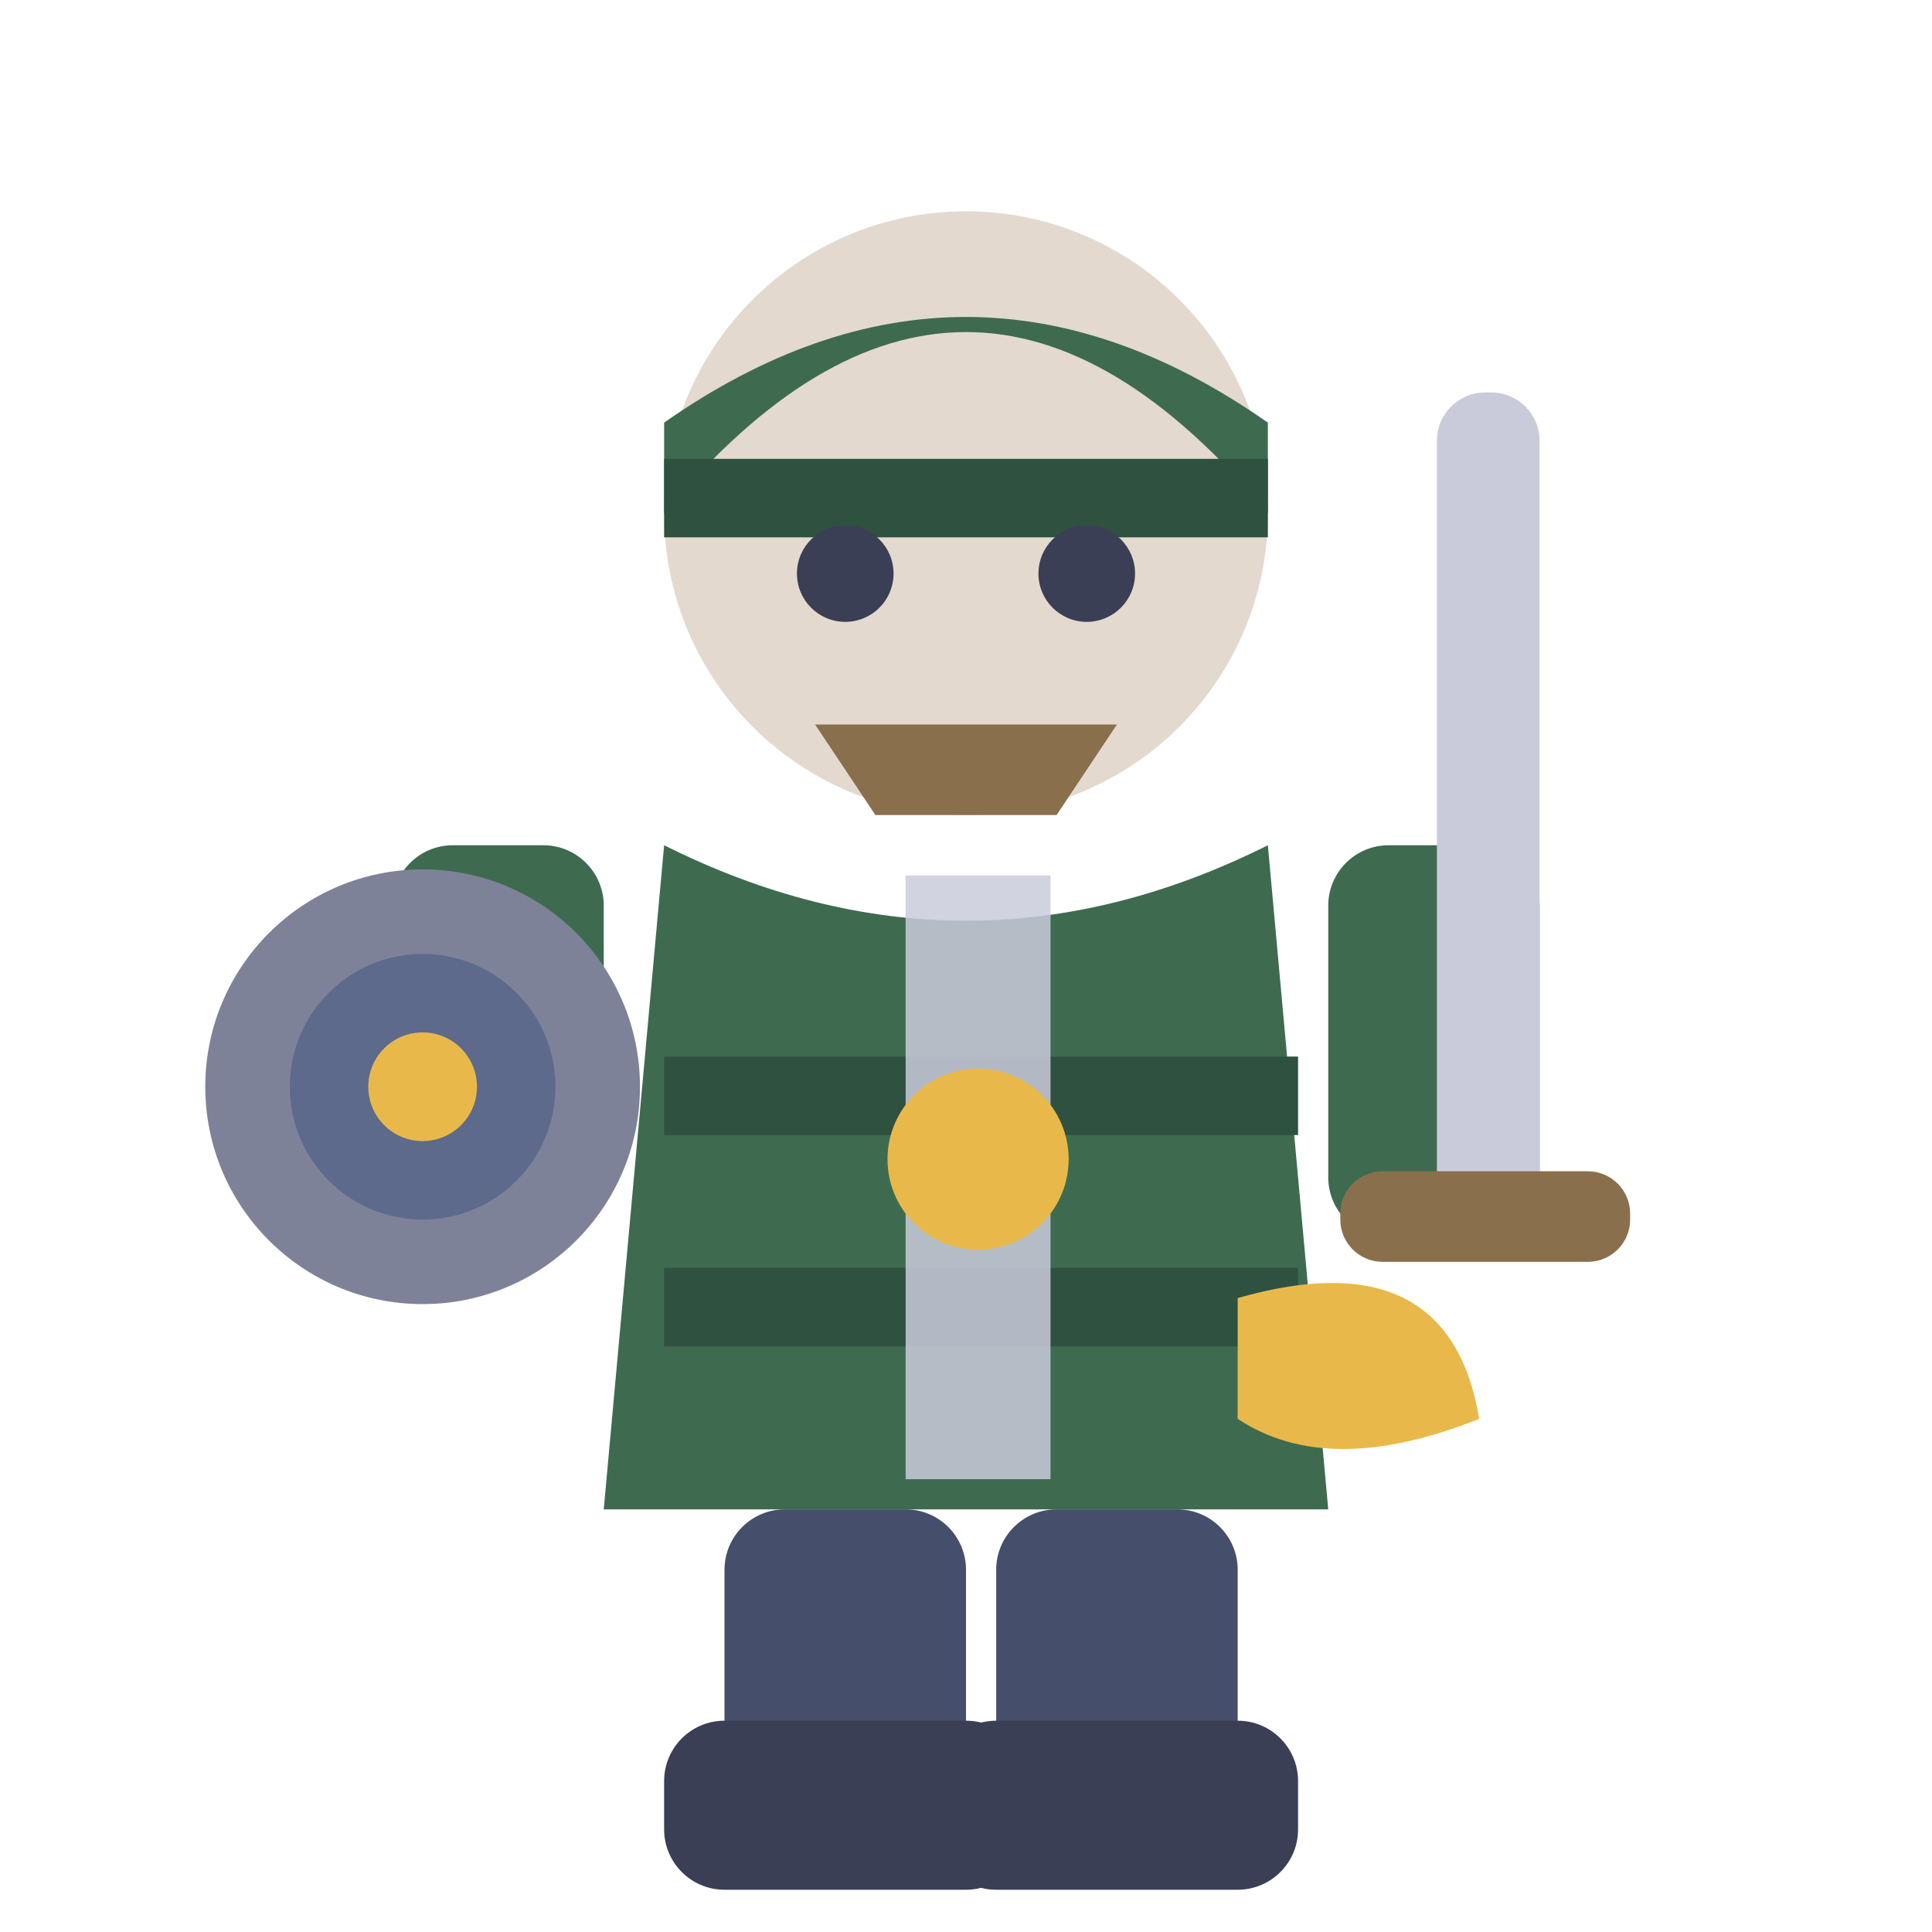
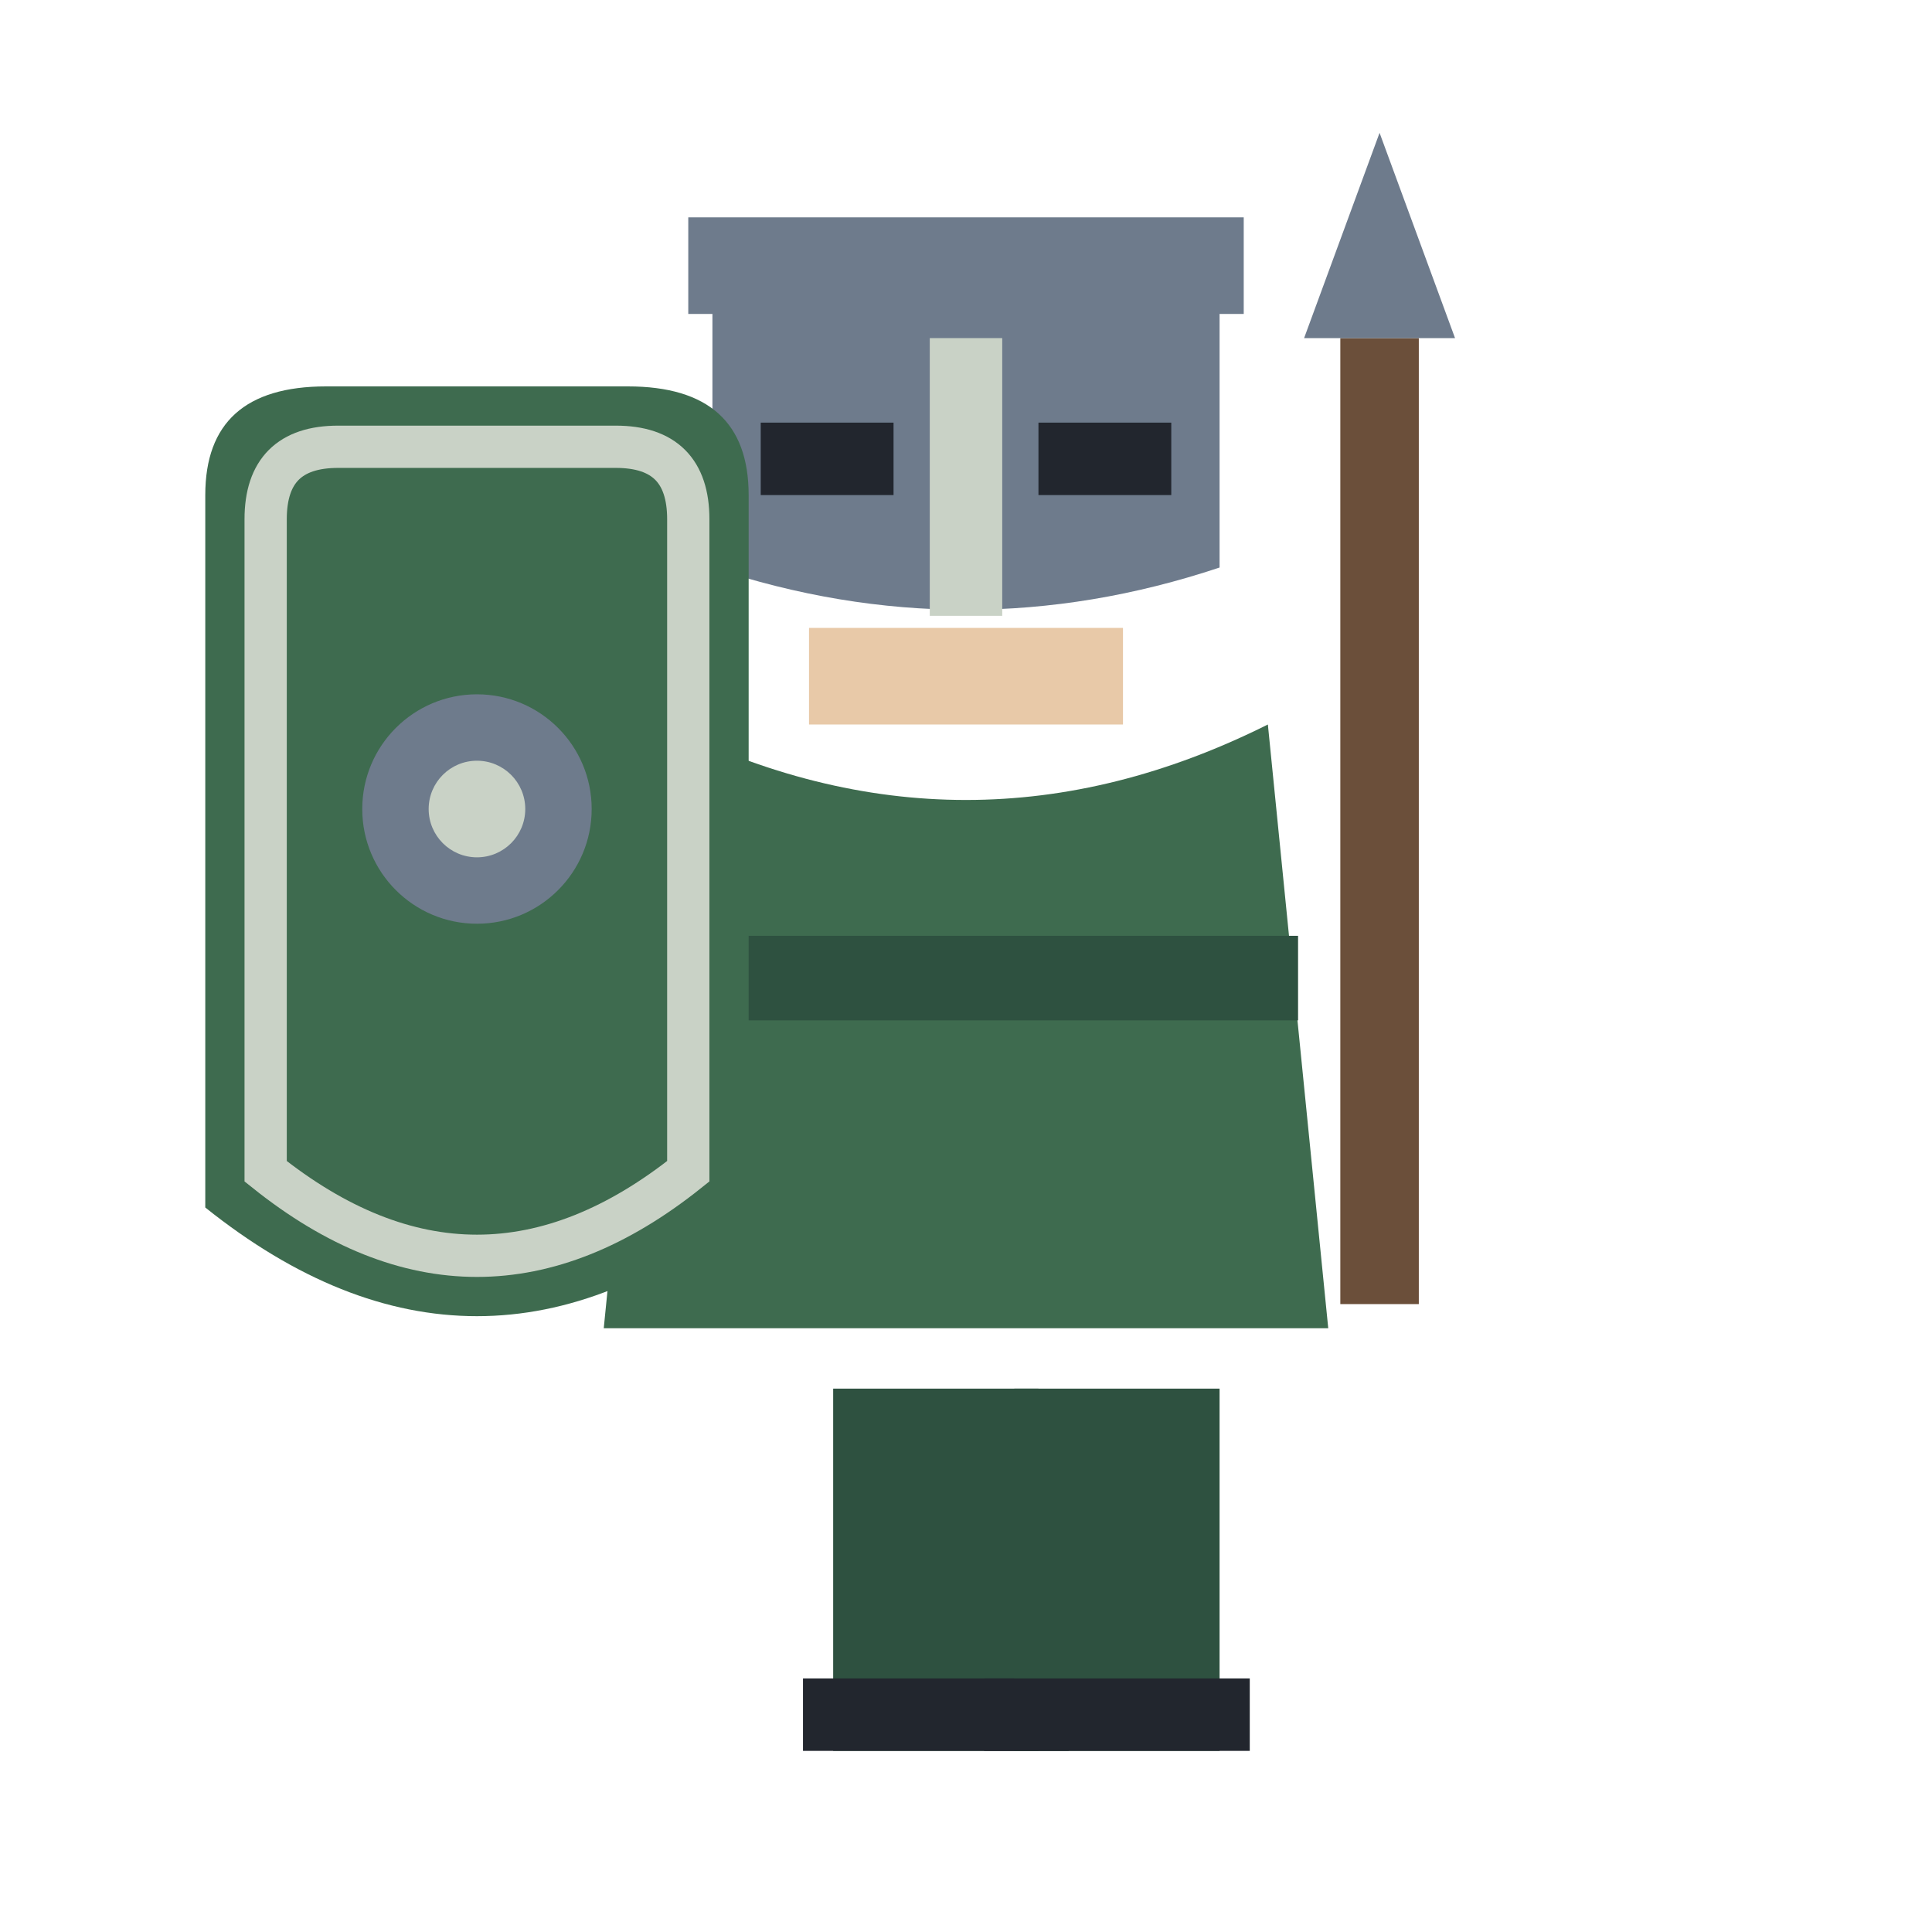
<svg xmlns="http://www.w3.org/2000/svg" viewBox="0 0 32 32">
-   <circle cx="16" cy="8.5" r="5" fill="#E3D9CF" />
-   <path d="M11,8.5 Q16,2.5 21,8.5 L21,7 Q16,3.5 11,7 Z" fill="#3E6B4F" />
-   <rect x="11" y="7.6" width="10" height="1.3" fill="#2E5140" />
-   <circle cx="14" cy="9.5" r="0.8" fill="#3A3F55" />
-   <circle cx="18" cy="9.5" r="0.8" fill="#3A3F55" />
-   <path d="M13.5,12 L18.5,12 L17.5,13.5 L14.5,13.5 Z" fill="#8A6F4D" />
-   <path d="M11,14 L10,25 L22,25 L21,14 Q16,16.5 11,14 Z" fill="#3E6B4F" />
-   <rect x="11" y="17.5" width="10.5" height="1.3" fill="#2E5140" />
-   <rect x="11" y="21" width="10.5" height="1.3" fill="#2E5140" />
-   <rect x="15" y="14.5" width="2.4" height="10" fill="#C9CBDA" opacity="0.85" />
-   <circle cx="16.2" cy="19.2" r="1.5" fill="#E8B94A" />
-   <path d="M20.5,21.5 Q24,20.5 24.5,23.5 Q22,24.5 20.5,23.5 Z" fill="#E8B94A" />
-   <rect x="22" y="14" width="3.5" height="6.5" rx="1" fill="#3E6B4F" />
-   <rect x="23.8" y="6.5" width="1.7" height="14" rx="0.8" fill="#C9CBDA" />
-   <rect x="22.2" y="19.4" width="4.8" height="1.5" rx="0.7" fill="#8A6F4D" />
-   <rect x="6.5" y="14" width="3.5" height="6.5" rx="1" fill="#3E6B4F" />
-   <circle cx="7" cy="18" r="3.6" fill="#7E8299" />
-   <circle cx="7" cy="18" r="2.2" fill="#5E6A8C" />
-   <circle cx="7" cy="18" r="0.9" fill="#E8B94A" />
-   <rect x="12" y="25" width="4" height="5.5" rx="1" fill="#454E6B" />
-   <rect x="16.5" y="25" width="4" height="5.5" rx="1" fill="#454E6B" />
-   <rect x="11" y="28.5" width="6" height="2.8" rx="1" fill="#3A3F55" />
-   <rect x="15.5" y="28.5" width="6" height="2.8" rx="1" fill="#3A3F55" />
+   <rect x="13.8" y="23.0" width="3.4" height="6.0" fill="#2E5140" />
+   <rect x="13.3" y="27.8" width="4.4" height="1.2" fill="#22262E" />
+   <rect x="16.8" y="23.0" width="3.4" height="6.0" fill="#2E5140" />
+   <rect x="16.3" y="27.8" width="4.4" height="1.2" fill="#22262E" />
+   <g transform="translate(0,-1.0)">
+     <path d="M11,13 L10,23 L22,23 L21,13 Q16,15.5 11,13 Z" fill="#3E6B4F" />
+     <rect x="10.5" y="16.5" width="11" height="1.4" fill="#2E5140" />
+     <rect x="11.4" y="4.6" width="9.2" height="1.6" fill="#6E7B8C" />
+     <path d="M11.8,6.2 Q16,3.6 20.2,6.2 L20.2,10.4 Q16,11.8 11.8,10.4 Z" fill="#6E7B8C" />
+     <rect x="15.4" y="6.6" width="1.2" height="4.6" fill="#C9D2C6" />
+     <rect x="12.6" y="8" width="2.2" height="1.2" fill="#22262E" />
+     <rect x="17.2" y="8" width="2.2" height="1.2" fill="#22262E" />
+     <rect x="13.4" y="11.4" width="5.2" height="1.6" fill="#E8C9A8" />
+     <path d="M3.4,9.2 Q3.4,7.4 5.4,7.4 L10.4,7.4 Q12.4,7.4 12.4,9.2 L12.4,21 Q7.9,24.6 3.4,21 Z" fill="#3E6B4F" />
+     <path d="M4.4,9.6 Q4.4,8.4 5.6,8.4 L10.2,8.4 Q11.4,8.4 11.4,9.6 L11.4,20.4 Q7.9,23.2 4.4,20.4 Z" fill="none" stroke="#C9D2C6" stroke-width="0.7" />
+     <circle cx="7.9" cy="14.4" r="1.9" fill="#6E7B8C" />
+     <circle cx="7.9" cy="14.4" r="0.8" fill="#C9D2C6" />
+     <rect x="22.2" y="6.6" width="1.3" height="16" fill="#6B4F3A" />
+     <path d="M22.85,3.2 L24.1,6.6 L21.6,6.6 Z" fill="#6E7B8C" />
+   </g>
</svg>
